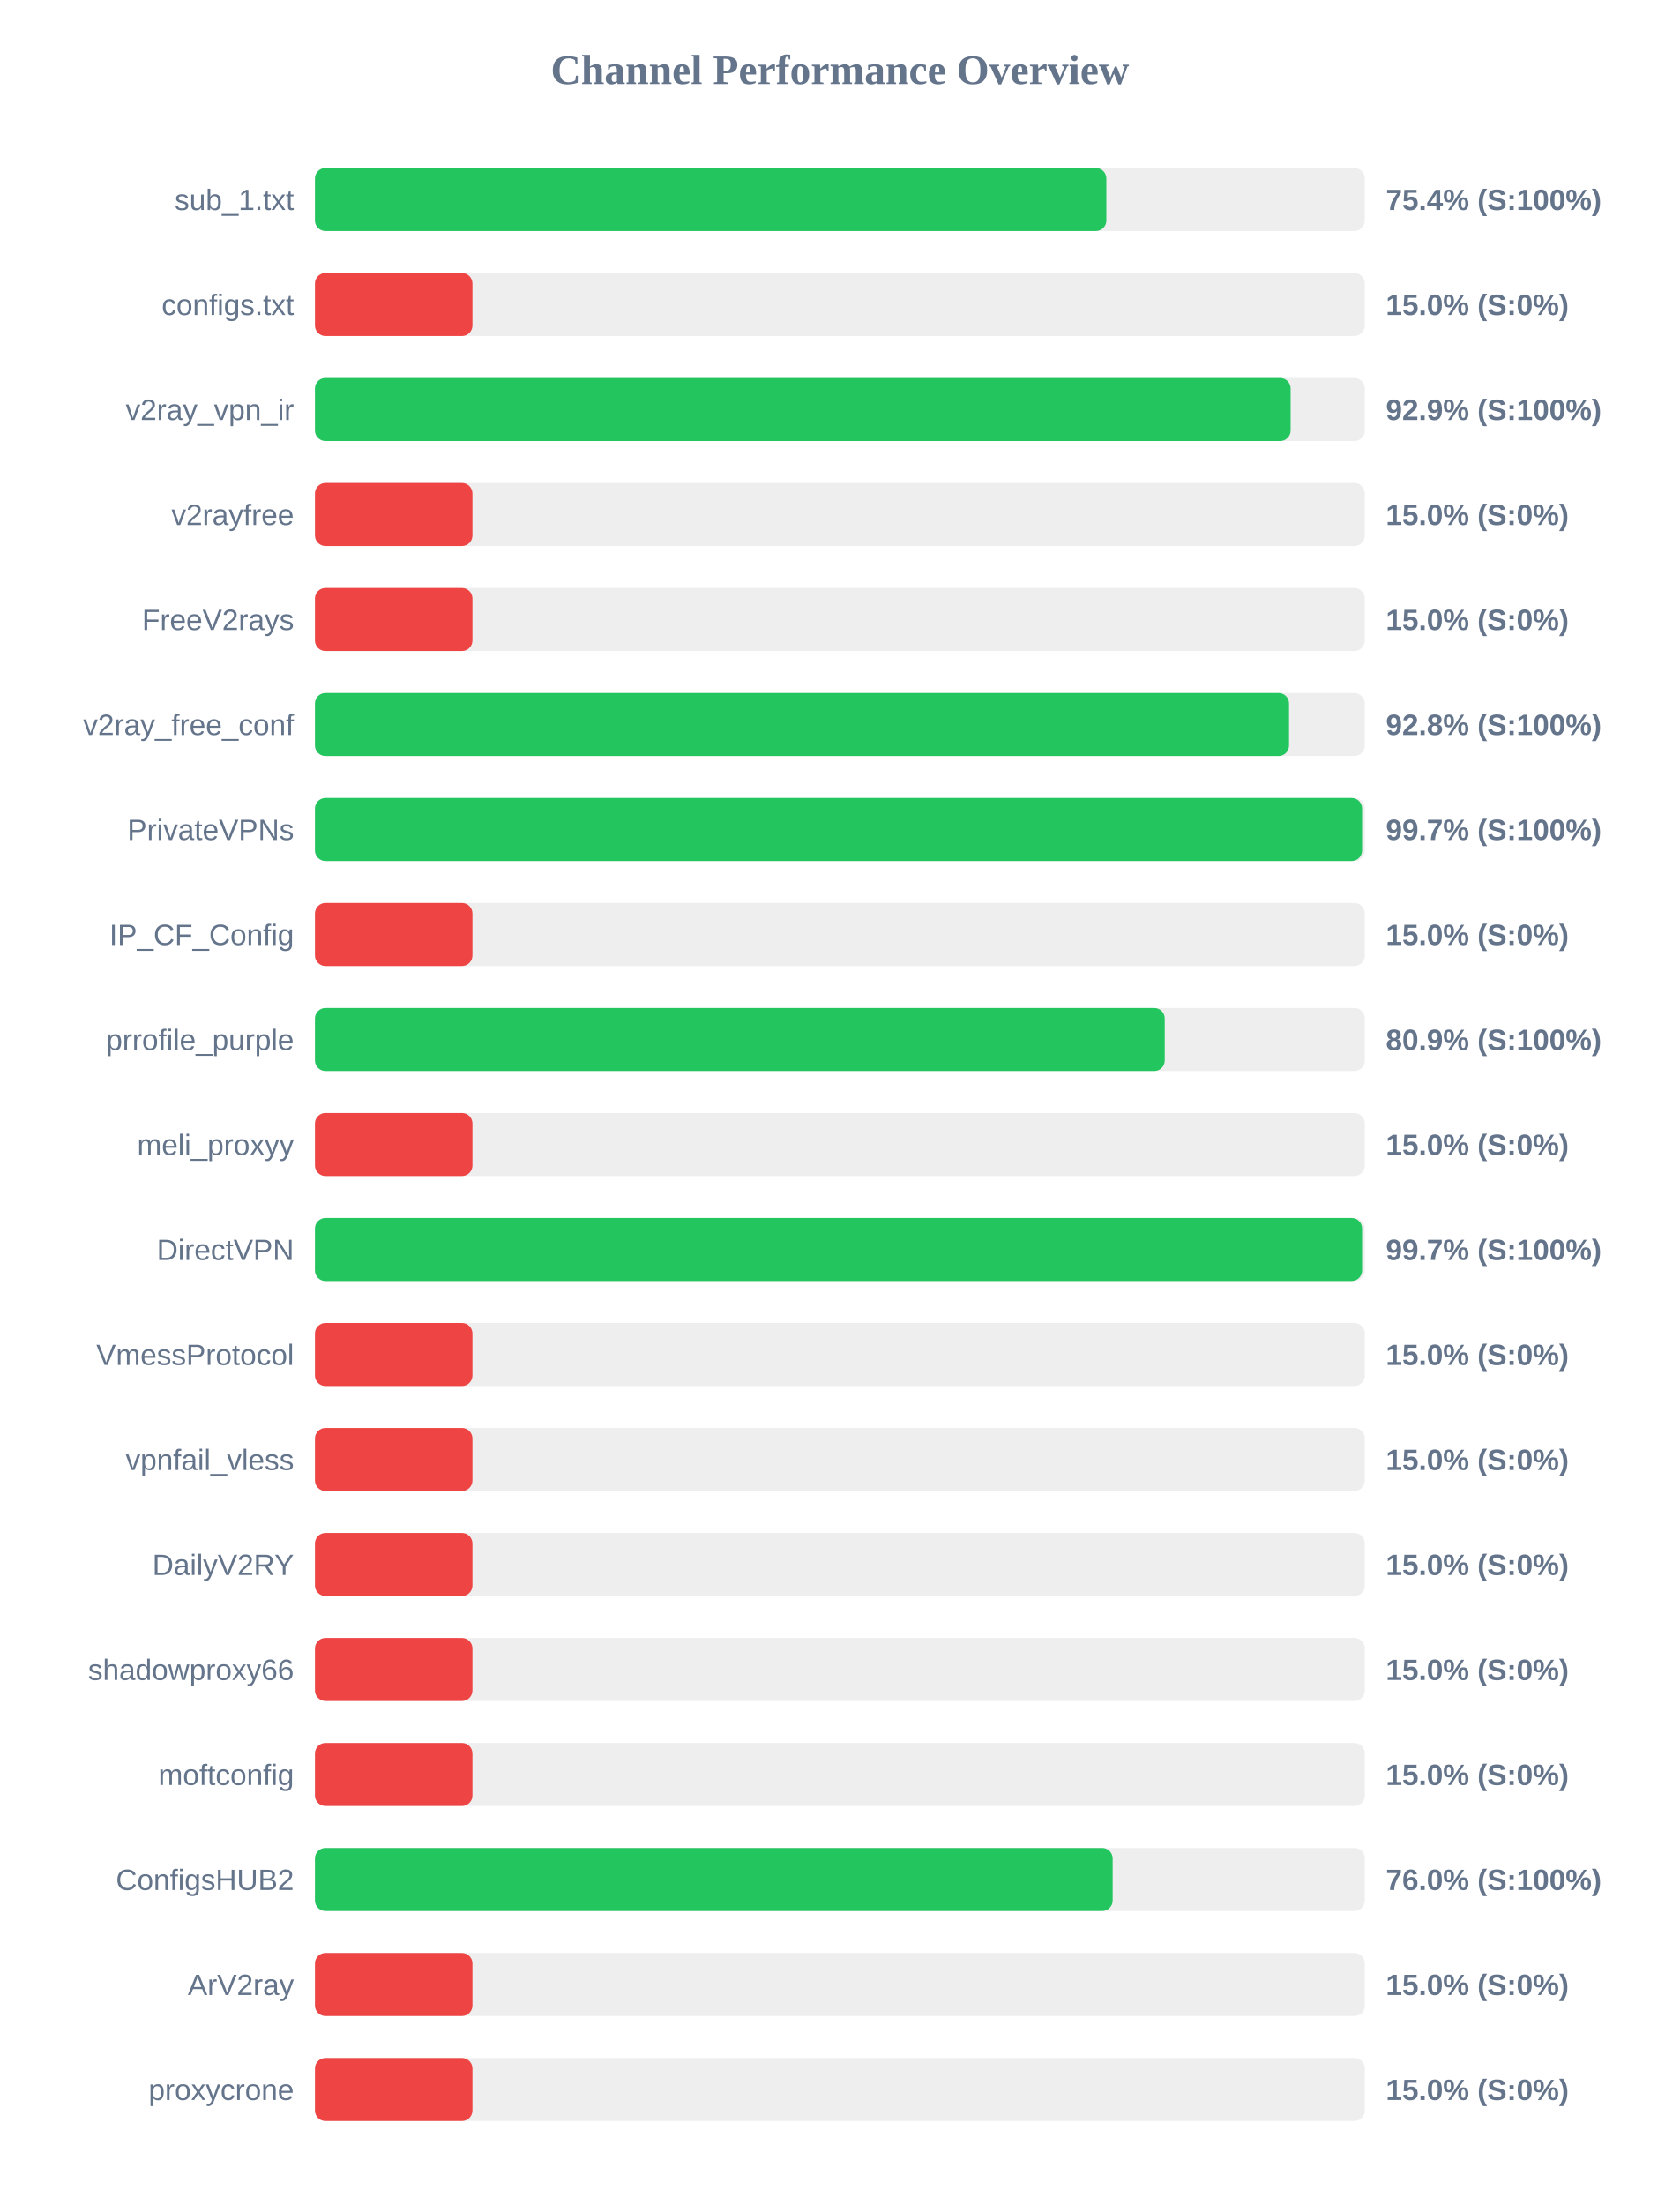
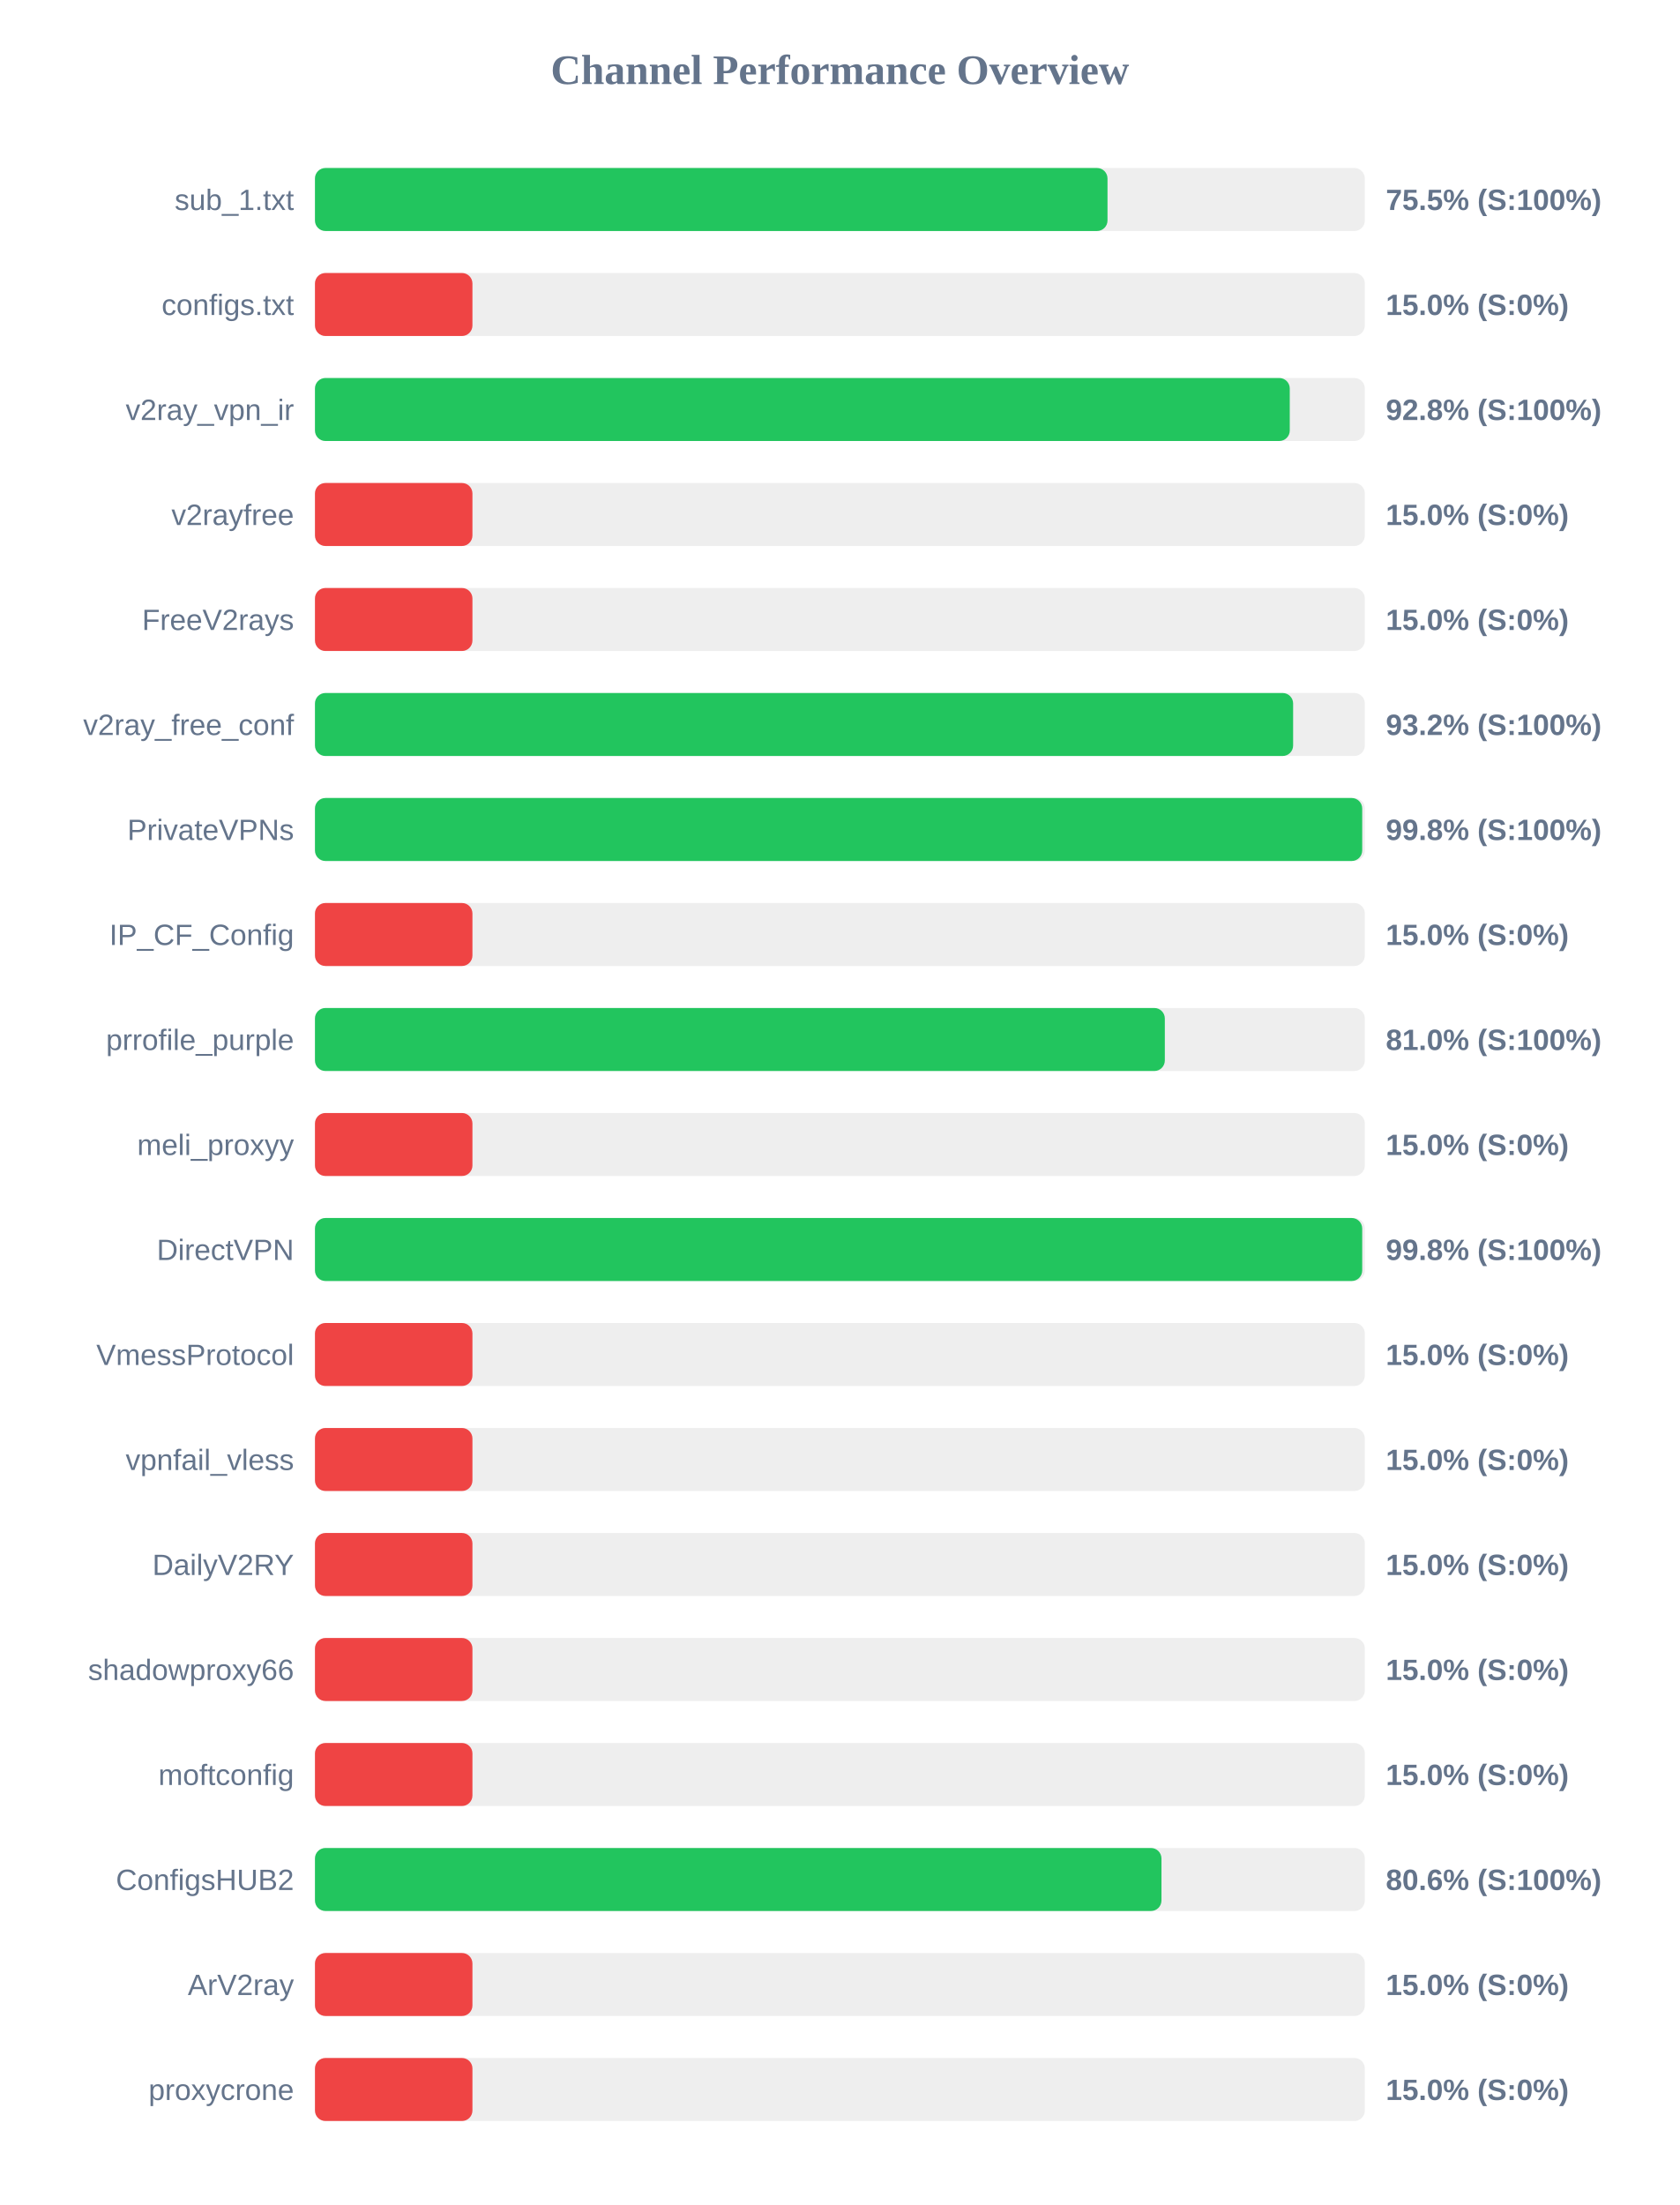
<svg xmlns="http://www.w3.org/2000/svg" width="800" height="1050" version="1.1">
  <style>
        .row { font: 14px Arial; fill: #64748b; }
        .score { font: bold 14px Arial; fill: #64748b; }
    </style>
  <text x="400" y="40" text-anchor="middle" font-size="20px" font-weight="bold" fill="#64748b">Channel Performance Overview</text>
  <rect x="150" y="80" width="500" height="30" fill="#eee" rx="5" />
-   <rect x="150" y="80" width="376.9" height="30" fill="#22c55e" rx="5" />
+   <rect x="150" y="80" width="377.45" height="30" fill="#22c55e" rx="5" />
  <text x="140" y="100" text-anchor="end" class="row">sub_1.txt</text>
-   <text x="660" y="100" text-anchor="start" class="score">75.4% (S:100%)</text>
+   <text x="660" y="100" text-anchor="start" class="score">75.5% (S:100%)</text>
  <rect x="150" y="130" width="500" height="30" fill="#eee" rx="5" />
  <rect x="150" y="130" width="75.0" height="30" fill="#ef4444" rx="5" />
  <text x="140" y="150" text-anchor="end" class="row">configs.txt</text>
  <text x="660" y="150" text-anchor="start" class="score">15.0% (S:0%)</text>
  <rect x="150" y="180" width="500" height="30" fill="#eee" rx="5" />
-   <rect x="150" y="180" width="464.65" height="30" fill="#22c55e" rx="5" />
+   <rect x="150" y="180" width="464.25" height="30" fill="#22c55e" rx="5" />
  <text x="140" y="200" text-anchor="end" class="row">v2ray_vpn_ir</text>
-   <text x="660" y="200" text-anchor="start" class="score">92.9% (S:100%)</text>
+   <text x="660" y="200" text-anchor="start" class="score">92.8% (S:100%)</text>
  <rect x="150" y="230" width="500" height="30" fill="#eee" rx="5" />
  <rect x="150" y="230" width="75.0" height="30" fill="#ef4444" rx="5" />
  <text x="140" y="250" text-anchor="end" class="row">v2rayfree</text>
  <text x="660" y="250" text-anchor="start" class="score">15.0% (S:0%)</text>
  <rect x="150" y="280" width="500" height="30" fill="#eee" rx="5" />
  <rect x="150" y="280" width="75.0" height="30" fill="#ef4444" rx="5" />
  <text x="140" y="300" text-anchor="end" class="row">FreeV2rays</text>
  <text x="660" y="300" text-anchor="start" class="score">15.0% (S:0%)</text>
  <rect x="150" y="330" width="500" height="30" fill="#eee" rx="5" />
-   <rect x="150" y="330" width="463.9" height="30" fill="#22c55e" rx="5" />
+   <rect x="150" y="330" width="465.85" height="30" fill="#22c55e" rx="5" />
  <text x="140" y="350" text-anchor="end" class="row">v2ray_free_conf</text>
-   <text x="660" y="350" text-anchor="start" class="score">92.8% (S:100%)</text>
+   <text x="660" y="350" text-anchor="start" class="score">93.2% (S:100%)</text>
  <rect x="150" y="380" width="500" height="30" fill="#eee" rx="5" />
-   <rect x="150" y="380" width="498.7" height="30" fill="#22c55e" rx="5" />
+   <rect x="150" y="380" width="498.75" height="30" fill="#22c55e" rx="5" />
  <text x="140" y="400" text-anchor="end" class="row">PrivateVPNs</text>
-   <text x="660" y="400" text-anchor="start" class="score">99.7% (S:100%)</text>
+   <text x="660" y="400" text-anchor="start" class="score">99.8% (S:100%)</text>
  <rect x="150" y="430" width="500" height="30" fill="#eee" rx="5" />
  <rect x="150" y="430" width="75.0" height="30" fill="#ef4444" rx="5" />
  <text x="140" y="450" text-anchor="end" class="row">IP_CF_Config</text>
  <text x="660" y="450" text-anchor="start" class="score">15.0% (S:0%)</text>
  <rect x="150" y="480" width="500" height="30" fill="#eee" rx="5" />
-   <rect x="150" y="480" width="404.7" height="30" fill="#22c55e" rx="5" />
+   <rect x="150" y="480" width="404.75" height="30" fill="#22c55e" rx="5" />
  <text x="140" y="500" text-anchor="end" class="row">prrofile_purple</text>
-   <text x="660" y="500" text-anchor="start" class="score">80.9% (S:100%)</text>
+   <text x="660" y="500" text-anchor="start" class="score">81.0% (S:100%)</text>
  <rect x="150" y="530" width="500" height="30" fill="#eee" rx="5" />
  <rect x="150" y="530" width="75.0" height="30" fill="#ef4444" rx="5" />
  <text x="140" y="550" text-anchor="end" class="row">meli_proxyy</text>
  <text x="660" y="550" text-anchor="start" class="score">15.0% (S:0%)</text>
  <rect x="150" y="580" width="500" height="30" fill="#eee" rx="5" />
-   <rect x="150" y="580" width="498.7" height="30" fill="#22c55e" rx="5" />
+   <rect x="150" y="580" width="498.75" height="30" fill="#22c55e" rx="5" />
  <text x="140" y="600" text-anchor="end" class="row">DirectVPN</text>
-   <text x="660" y="600" text-anchor="start" class="score">99.7% (S:100%)</text>
+   <text x="660" y="600" text-anchor="start" class="score">99.8% (S:100%)</text>
  <rect x="150" y="630" width="500" height="30" fill="#eee" rx="5" />
  <rect x="150" y="630" width="75.0" height="30" fill="#ef4444" rx="5" />
  <text x="140" y="650" text-anchor="end" class="row">VmessProtocol</text>
  <text x="660" y="650" text-anchor="start" class="score">15.0% (S:0%)</text>
  <rect x="150" y="680" width="500" height="30" fill="#eee" rx="5" />
  <rect x="150" y="680" width="75.0" height="30" fill="#ef4444" rx="5" />
  <text x="140" y="700" text-anchor="end" class="row">vpnfail_vless</text>
  <text x="660" y="700" text-anchor="start" class="score">15.0% (S:0%)</text>
  <rect x="150" y="730" width="500" height="30" fill="#eee" rx="5" />
  <rect x="150" y="730" width="75.0" height="30" fill="#ef4444" rx="5" />
  <text x="140" y="750" text-anchor="end" class="row">DailyV2RY</text>
  <text x="660" y="750" text-anchor="start" class="score">15.0% (S:0%)</text>
  <rect x="150" y="780" width="500" height="30" fill="#eee" rx="5" />
  <rect x="150" y="780" width="75.0" height="30" fill="#ef4444" rx="5" />
  <text x="140" y="800" text-anchor="end" class="row">shadowproxy66</text>
  <text x="660" y="800" text-anchor="start" class="score">15.0% (S:0%)</text>
  <rect x="150" y="830" width="500" height="30" fill="#eee" rx="5" />
  <rect x="150" y="830" width="75.0" height="30" fill="#ef4444" rx="5" />
  <text x="140" y="850" text-anchor="end" class="row">moftconfig</text>
  <text x="660" y="850" text-anchor="start" class="score">15.0% (S:0%)</text>
  <rect x="150" y="880" width="500" height="30" fill="#eee" rx="5" />
-   <rect x="150" y="880" width="379.9" height="30" fill="#22c55e" rx="5" />
+   <rect x="150" y="880" width="403.15" height="30" fill="#22c55e" rx="5" />
  <text x="140" y="900" text-anchor="end" class="row">ConfigsHUB2</text>
-   <text x="660" y="900" text-anchor="start" class="score">76.0% (S:100%)</text>
+   <text x="660" y="900" text-anchor="start" class="score">80.6% (S:100%)</text>
  <rect x="150" y="930" width="500" height="30" fill="#eee" rx="5" />
  <rect x="150" y="930" width="75.0" height="30" fill="#ef4444" rx="5" />
  <text x="140" y="950" text-anchor="end" class="row">ArV2ray</text>
  <text x="660" y="950" text-anchor="start" class="score">15.0% (S:0%)</text>
  <rect x="150" y="980" width="500" height="30" fill="#eee" rx="5" />
  <rect x="150" y="980" width="75.0" height="30" fill="#ef4444" rx="5" />
  <text x="140" y="1000" text-anchor="end" class="row">proxycrone</text>
  <text x="660" y="1000" text-anchor="start" class="score">15.0% (S:0%)</text>
</svg>
